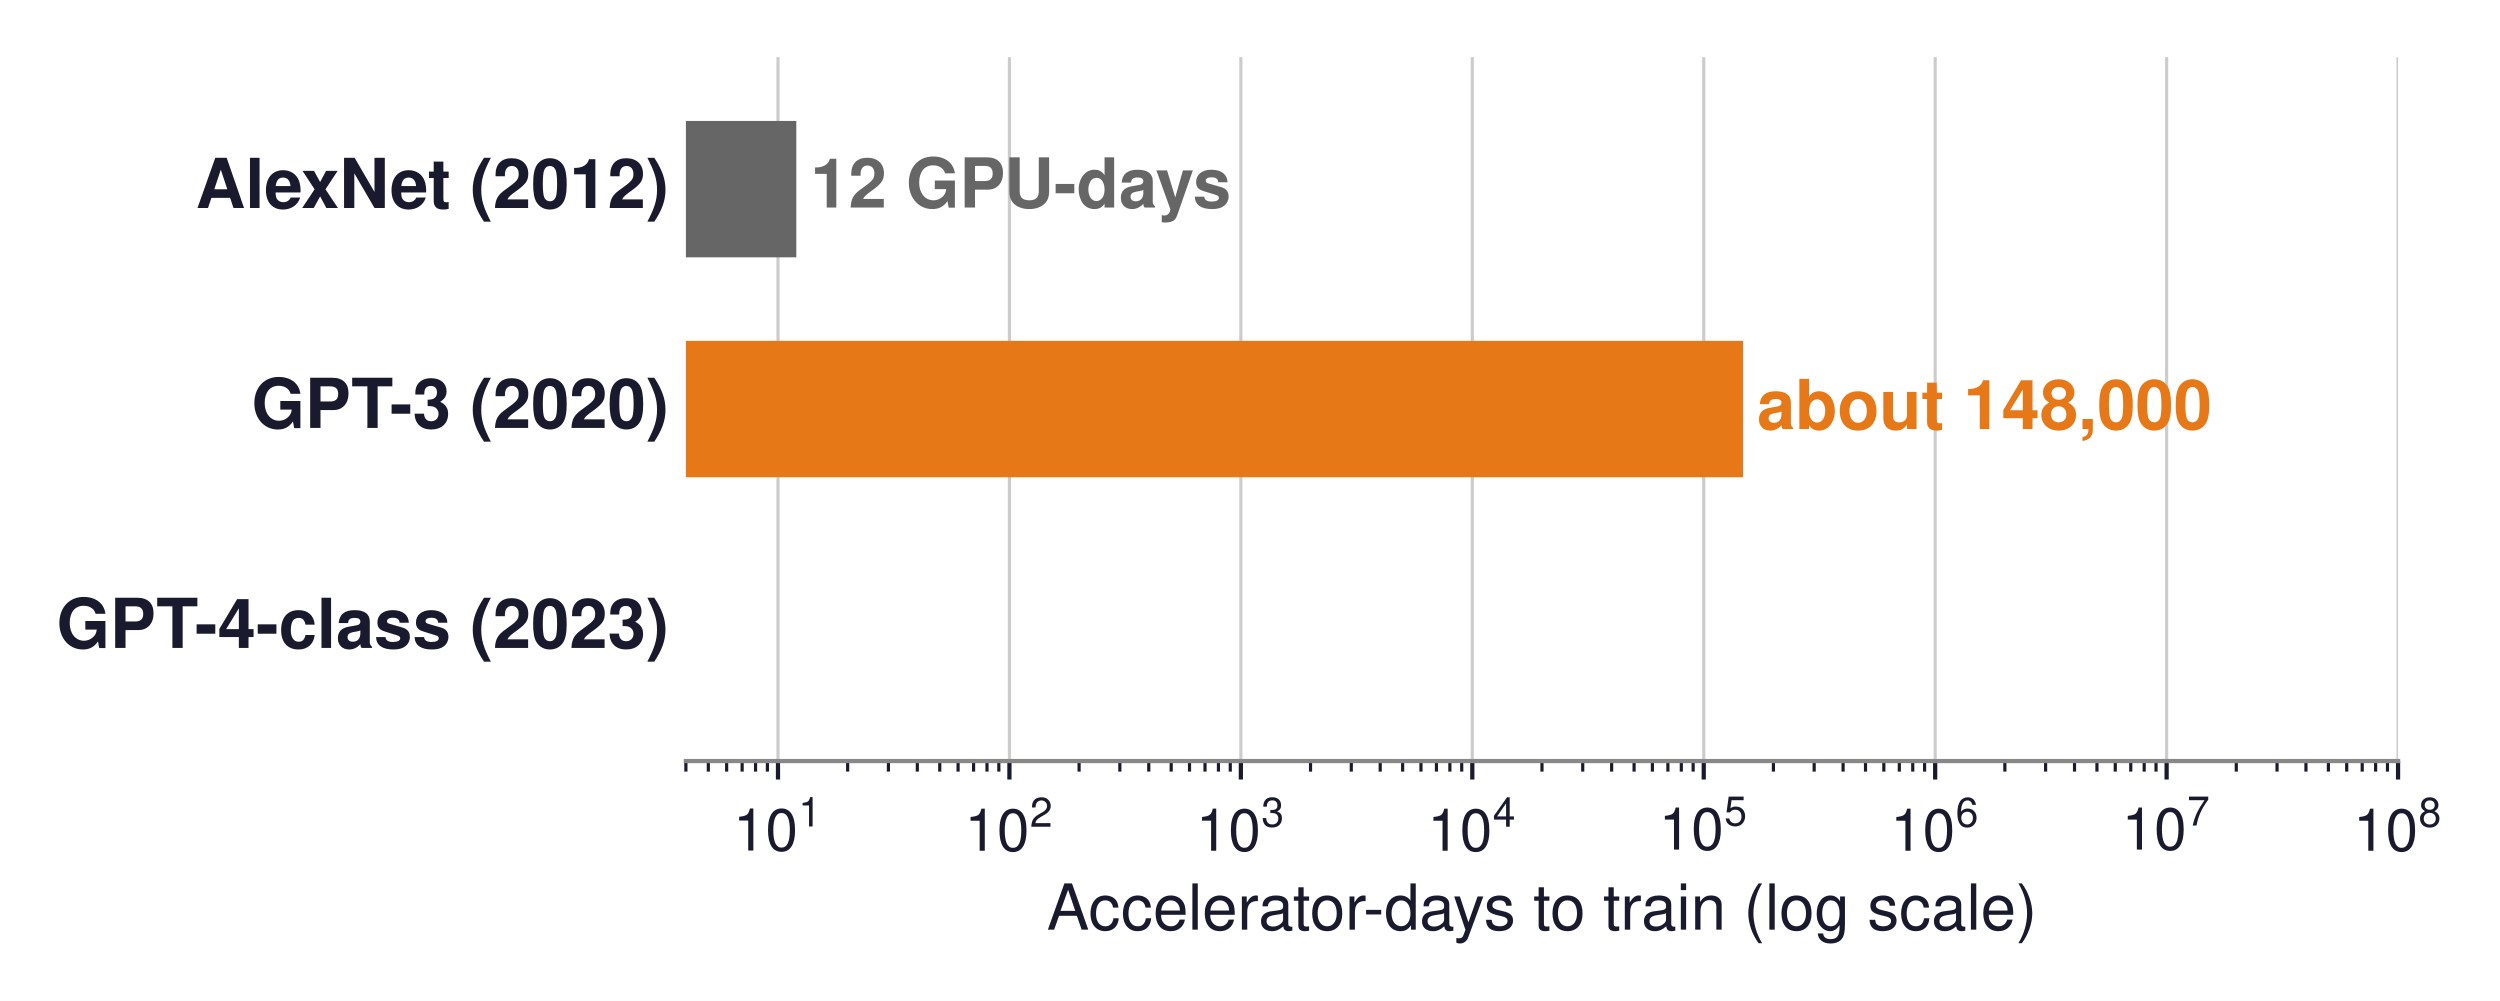
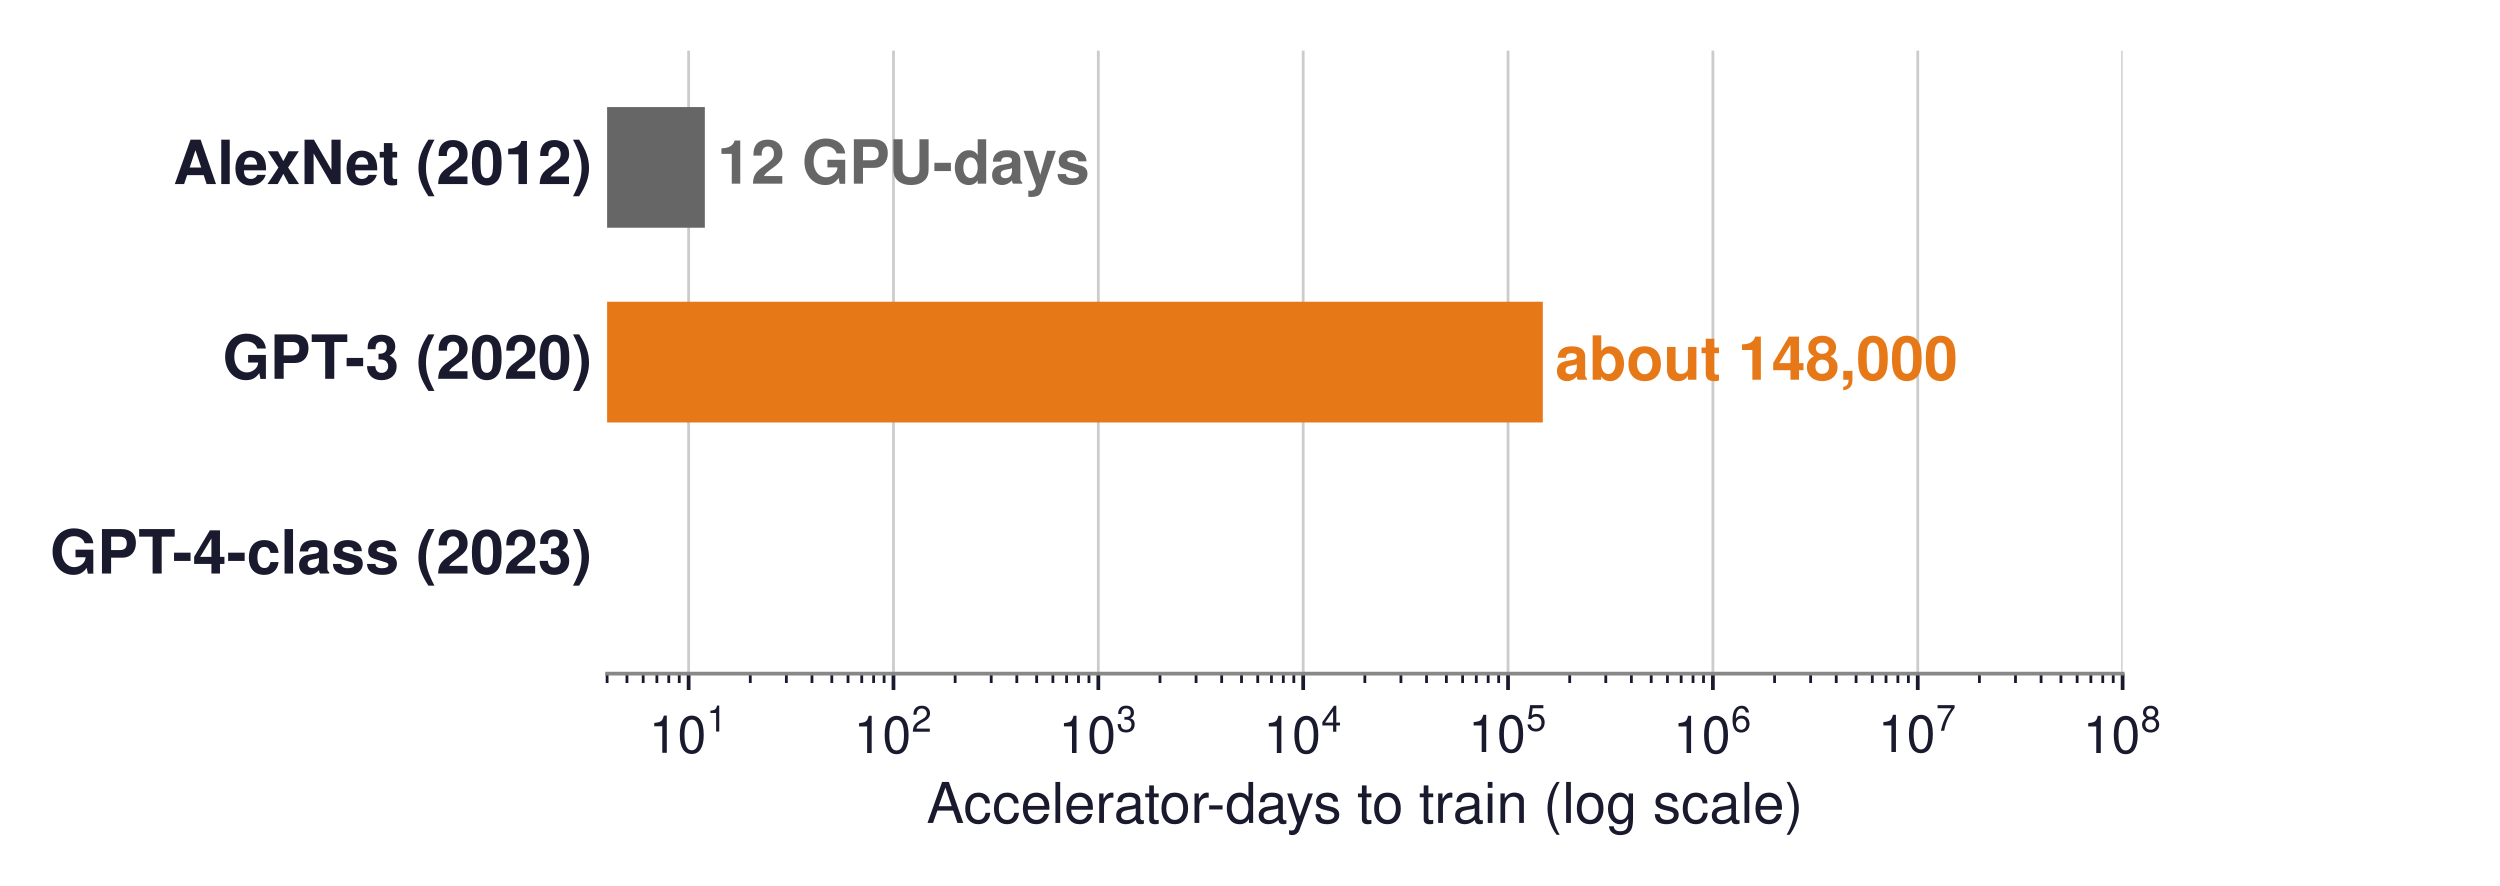
- <svg xmlns="http://www.w3.org/2000/svg" xmlns:xlink="http://www.w3.org/1999/xlink" width="472.559pt" height="189.19pt" viewBox="0 0 472.559 189.19" version="1.1">
+ <svg xmlns="http://www.w3.org/2000/svg" xmlns:xlink="http://www.w3.org/1999/xlink" width="533.884pt" height="189.19pt" viewBox="0 0 533.884 189.19" version="1.1">
  <defs>
    <style type="text/css">*{stroke-linejoin: round; stroke-linecap: butt}</style>
  </defs>
  <g id="figure_1">
    <g id="patch_1">
-       <path d="M 0 189.19  L 472.559 189.19  L 472.559 0  L 0 0  z " style="fill: #ffffff" />
+       <path d="M 0 189.19  L 533.884 189.19  L 533.884 0  L 0 0  z " style="fill: #ffffff" />
    </g>
    <g id="axes_1">
      <g id="patch_2">
        <path d="M 129.649 143.856  L 453.289 143.856  L 453.289 10.8  L 129.649 10.8  z " style="fill: #ffffff" />
      </g>
      <g id="matplotlib.axis_1">
        <g id="xtick_1">
          <g id="line2d_1">
-             <path d="M 147.058 143.856  L 147.058 10.8  " clip-path="url(#p98a63887a9)" style="fill: none; stroke: #cccccc; stroke-width: 0.6; stroke-linecap: square" />
+             <path d="M 147.058 143.856  L 147.058 10.8  " clip-path="url(#p489b1dffc7)" style="fill: none; stroke: #cccccc; stroke-width: 0.6; stroke-linecap: square" />
          </g>
          <g id="line2d_2">
            <defs>
-               <path id="mdb2981ba89" d="M 0 0  L 0 3.5  " style="stroke: #1a1a2e; stroke-width: 0.8" />
+               <path id="mf535336592" d="M 0 0  L 0 3.5  " style="stroke: #1a1a2e; stroke-width: 0.8" />
            </defs>
            <g>
-               <use xlink:href="#mdb2981ba89" x="147.058" y="143.856" style="fill: #1a1a2e; stroke: #1a1a2e; stroke-width: 0.8" />
+               <use xlink:href="#mf535336592" x="147.058" y="143.856" style="fill: #1a1a2e; stroke: #1a1a2e; stroke-width: 0.8" />
            </g>
          </g>
          <g id="text_1">
            <g style="fill: #1a1a2e" transform="translate(138.5879 160.866)">
              <text>
                <tspan x="0" y="-0.098" style="font-size: 11px; font-family: 'Helvetica'; fill: #1a1a2e">1</tspan>
                <tspan x="6.118" y="-0.098" style="font-size: 11px; font-family: 'Helvetica'; fill: #1a1a2e">0</tspan>
                <tspan x="12.341" y="-4.641" style="font-size: 7.7px; font-family: 'Helvetica'; fill: #1a1a2e">1</tspan>
              </text>
            </g>
          </g>
        </g>
        <g id="xtick_2">
          <g id="line2d_3">
-             <path d="M 190.805 143.856  L 190.805 10.8  " clip-path="url(#p98a63887a9)" style="fill: none; stroke: #cccccc; stroke-width: 0.6; stroke-linecap: square" />
+             <path d="M 190.805 143.856  L 190.805 10.8  " clip-path="url(#p489b1dffc7)" style="fill: none; stroke: #cccccc; stroke-width: 0.6; stroke-linecap: square" />
          </g>
          <g id="line2d_4">
            <g>
-               <use xlink:href="#mdb2981ba89" x="190.805" y="143.856" style="fill: #1a1a2e; stroke: #1a1a2e; stroke-width: 0.8" />
+               <use xlink:href="#mf535336592" x="190.805" y="143.856" style="fill: #1a1a2e; stroke: #1a1a2e; stroke-width: 0.8" />
            </g>
          </g>
          <g id="text_2">
            <g style="fill: #1a1a2e" transform="translate(182.3352 160.866)">
              <text>
                <tspan x="0" y="-0.054" style="font-size: 11px; font-family: 'Helvetica'; fill: #1a1a2e">1</tspan>
                <tspan x="6.118" y="-0.054" style="font-size: 11px; font-family: 'Helvetica'; fill: #1a1a2e">0</tspan>
                <tspan x="12.341" y="-4.597" style="font-size: 7.7px; font-family: 'Helvetica'; fill: #1a1a2e">2</tspan>
              </text>
            </g>
          </g>
        </g>
        <g id="xtick_3">
          <g id="line2d_5">
-             <path d="M 234.552 143.856  L 234.552 10.8  " clip-path="url(#p98a63887a9)" style="fill: none; stroke: #cccccc; stroke-width: 0.6; stroke-linecap: square" />
+             <path d="M 234.552 143.856  L 234.552 10.8  " clip-path="url(#p489b1dffc7)" style="fill: none; stroke: #cccccc; stroke-width: 0.6; stroke-linecap: square" />
          </g>
          <g id="line2d_6">
            <g>
-               <use xlink:href="#mdb2981ba89" x="234.552" y="143.856" style="fill: #1a1a2e; stroke: #1a1a2e; stroke-width: 0.8" />
+               <use xlink:href="#mf535336592" x="234.552" y="143.856" style="fill: #1a1a2e; stroke: #1a1a2e; stroke-width: 0.8" />
            </g>
          </g>
          <g id="text_3">
            <g style="fill: #1a1a2e" transform="translate(226.0825 160.866)">
              <text>
                <tspan x="0" y="-0.065" style="font-size: 11px; font-family: 'Helvetica'; fill: #1a1a2e">1</tspan>
                <tspan x="6.118" y="-0.065" style="font-size: 11px; font-family: 'Helvetica'; fill: #1a1a2e">0</tspan>
                <tspan x="12.341" y="-4.608" style="font-size: 7.7px; font-family: 'Helvetica'; fill: #1a1a2e">3</tspan>
              </text>
            </g>
          </g>
        </g>
        <g id="xtick_4">
          <g id="line2d_7">
-             <path d="M 278.3 143.856  L 278.3 10.8  " clip-path="url(#p98a63887a9)" style="fill: none; stroke: #cccccc; stroke-width: 0.6; stroke-linecap: square" />
+             <path d="M 278.3 143.856  L 278.3 10.8  " clip-path="url(#p489b1dffc7)" style="fill: none; stroke: #cccccc; stroke-width: 0.6; stroke-linecap: square" />
          </g>
          <g id="line2d_8">
            <g>
-               <use xlink:href="#mdb2981ba89" x="278.3" y="143.856" style="fill: #1a1a2e; stroke: #1a1a2e; stroke-width: 0.8" />
+               <use xlink:href="#mf535336592" x="278.3" y="143.856" style="fill: #1a1a2e; stroke: #1a1a2e; stroke-width: 0.8" />
            </g>
          </g>
          <g id="text_4">
            <g style="fill: #1a1a2e" transform="translate(269.8298 160.866)">
              <text>
                <tspan x="0" y="-0.054" style="font-size: 11px; font-family: 'Helvetica'; fill: #1a1a2e">1</tspan>
                <tspan x="6.118" y="-0.054" style="font-size: 11px; font-family: 'Helvetica'; fill: #1a1a2e">0</tspan>
                <tspan x="12.341" y="-4.597" style="font-size: 7.7px; font-family: 'Helvetica'; fill: #1a1a2e">4</tspan>
              </text>
            </g>
          </g>
        </g>
        <g id="xtick_5">
          <g id="line2d_9">
-             <path d="M 322.047 143.856  L 322.047 10.8  " clip-path="url(#p98a63887a9)" style="fill: none; stroke: #cccccc; stroke-width: 0.6; stroke-linecap: square" />
+             <path d="M 322.047 143.856  L 322.047 10.8  " clip-path="url(#p489b1dffc7)" style="fill: none; stroke: #cccccc; stroke-width: 0.6; stroke-linecap: square" />
          </g>
          <g id="line2d_10">
            <g>
-               <use xlink:href="#mdb2981ba89" x="322.047" y="143.856" style="fill: #1a1a2e; stroke: #1a1a2e; stroke-width: 0.8" />
+               <use xlink:href="#mf535336592" x="322.047" y="143.856" style="fill: #1a1a2e; stroke: #1a1a2e; stroke-width: 0.8" />
            </g>
          </g>
          <g id="text_5">
            <g style="fill: #1a1a2e" transform="translate(313.5771 160.756)">
              <text>
                <tspan x="0" y="-0.163" style="font-size: 11px; font-family: 'Helvetica'; fill: #1a1a2e">1</tspan>
                <tspan x="6.118" y="-0.163" style="font-size: 11px; font-family: 'Helvetica'; fill: #1a1a2e">0</tspan>
                <tspan x="12.341" y="-4.706" style="font-size: 7.7px; font-family: 'Helvetica'; fill: #1a1a2e">5</tspan>
              </text>
            </g>
          </g>
        </g>
        <g id="xtick_6">
          <g id="line2d_11">
-             <path d="M 365.794 143.856  L 365.794 10.8  " clip-path="url(#p98a63887a9)" style="fill: none; stroke: #cccccc; stroke-width: 0.6; stroke-linecap: square" />
+             <path d="M 365.794 143.856  L 365.794 10.8  " clip-path="url(#p489b1dffc7)" style="fill: none; stroke: #cccccc; stroke-width: 0.6; stroke-linecap: square" />
          </g>
          <g id="line2d_12">
            <g>
-               <use xlink:href="#mdb2981ba89" x="365.794" y="143.856" style="fill: #1a1a2e; stroke: #1a1a2e; stroke-width: 0.8" />
+               <use xlink:href="#mf535336592" x="365.794" y="143.856" style="fill: #1a1a2e; stroke: #1a1a2e; stroke-width: 0.8" />
            </g>
          </g>
          <g id="text_6">
            <g style="fill: #1a1a2e" transform="translate(357.3244 160.866)">
              <text>
                <tspan x="0" y="-0.054" style="font-size: 11px; font-family: 'Helvetica'; fill: #1a1a2e">1</tspan>
                <tspan x="6.118" y="-0.054" style="font-size: 11px; font-family: 'Helvetica'; fill: #1a1a2e">0</tspan>
                <tspan x="12.341" y="-4.597" style="font-size: 7.7px; font-family: 'Helvetica'; fill: #1a1a2e">6</tspan>
              </text>
            </g>
          </g>
        </g>
        <g id="xtick_7">
          <g id="line2d_13">
-             <path d="M 409.542 143.856  L 409.542 10.8  " clip-path="url(#p98a63887a9)" style="fill: none; stroke: #cccccc; stroke-width: 0.6; stroke-linecap: square" />
+             <path d="M 409.542 143.856  L 409.542 10.8  " clip-path="url(#p489b1dffc7)" style="fill: none; stroke: #cccccc; stroke-width: 0.6; stroke-linecap: square" />
          </g>
          <g id="line2d_14">
            <g>
-               <use xlink:href="#mdb2981ba89" x="409.542" y="143.856" style="fill: #1a1a2e; stroke: #1a1a2e; stroke-width: 0.8" />
+               <use xlink:href="#mf535336592" x="409.542" y="143.856" style="fill: #1a1a2e; stroke: #1a1a2e; stroke-width: 0.8" />
            </g>
          </g>
          <g id="text_7">
            <g style="fill: #1a1a2e" transform="translate(401.0717 160.756)">
              <text>
                <tspan x="0" y="-0.163" style="font-size: 11px; font-family: 'Helvetica'; fill: #1a1a2e">1</tspan>
                <tspan x="6.118" y="-0.163" style="font-size: 11px; font-family: 'Helvetica'; fill: #1a1a2e">0</tspan>
                <tspan x="12.341" y="-4.706" style="font-size: 7.7px; font-family: 'Helvetica'; fill: #1a1a2e">7</tspan>
              </text>
            </g>
          </g>
        </g>
        <g id="xtick_8">
          <g id="line2d_15">
-             <path d="M 453.289 143.856  L 453.289 10.8  " clip-path="url(#p98a63887a9)" style="fill: none; stroke: #cccccc; stroke-width: 0.6; stroke-linecap: square" />
+             <path d="M 453.289 143.856  L 453.289 10.8  " clip-path="url(#p489b1dffc7)" style="fill: none; stroke: #cccccc; stroke-width: 0.6; stroke-linecap: square" />
          </g>
          <g id="line2d_16">
            <g>
-               <use xlink:href="#mdb2981ba89" x="453.289" y="143.856" style="fill: #1a1a2e; stroke: #1a1a2e; stroke-width: 0.8" />
+               <use xlink:href="#mf535336592" x="453.289" y="143.856" style="fill: #1a1a2e; stroke: #1a1a2e; stroke-width: 0.8" />
            </g>
          </g>
          <g id="text_8">
            <g style="fill: #1a1a2e" transform="translate(444.8191 160.866)">
              <text>
                <tspan x="0" y="-0.054" style="font-size: 11px; font-family: 'Helvetica'; fill: #1a1a2e">1</tspan>
                <tspan x="6.118" y="-0.054" style="font-size: 11px; font-family: 'Helvetica'; fill: #1a1a2e">0</tspan>
                <tspan x="12.341" y="-4.597" style="font-size: 7.7px; font-family: 'Helvetica'; fill: #1a1a2e">8</tspan>
              </text>
            </g>
          </g>
        </g>
        <g id="xtick_9">
          <g id="line2d_17">
            <defs>
-               <path id="m5c13dbd604" d="M 0 0  L 0 2  " style="stroke: #1a1a2e; stroke-width: 0.6" />
+               <path id="mb5cb5f259d" d="M 0 0  L 0 2  " style="stroke: #1a1a2e; stroke-width: 0.6" />
            </defs>
            <g>
-               <use xlink:href="#m5c13dbd604" x="129.649" y="143.856" style="fill: #1a1a2e; stroke: #1a1a2e; stroke-width: 0.6" />
+               <use xlink:href="#mb5cb5f259d" x="129.649" y="143.856" style="fill: #1a1a2e; stroke: #1a1a2e; stroke-width: 0.6" />
            </g>
          </g>
        </g>
        <g id="xtick_10">
          <g id="line2d_18">
            <g>
-               <use xlink:href="#m5c13dbd604" x="133.889" y="143.856" style="fill: #1a1a2e; stroke: #1a1a2e; stroke-width: 0.6" />
+               <use xlink:href="#mb5cb5f259d" x="133.889" y="143.856" style="fill: #1a1a2e; stroke: #1a1a2e; stroke-width: 0.6" />
            </g>
          </g>
        </g>
        <g id="xtick_11">
          <g id="line2d_19">
            <g>
-               <use xlink:href="#m5c13dbd604" x="137.353" y="143.856" style="fill: #1a1a2e; stroke: #1a1a2e; stroke-width: 0.6" />
+               <use xlink:href="#mb5cb5f259d" x="137.353" y="143.856" style="fill: #1a1a2e; stroke: #1a1a2e; stroke-width: 0.6" />
            </g>
          </g>
        </g>
        <g id="xtick_12">
          <g id="line2d_20">
            <g>
-               <use xlink:href="#m5c13dbd604" x="140.281" y="143.856" style="fill: #1a1a2e; stroke: #1a1a2e; stroke-width: 0.6" />
+               <use xlink:href="#mb5cb5f259d" x="140.281" y="143.856" style="fill: #1a1a2e; stroke: #1a1a2e; stroke-width: 0.6" />
            </g>
          </g>
        </g>
        <g id="xtick_13">
          <g id="line2d_21">
            <g>
-               <use xlink:href="#m5c13dbd604" x="142.818" y="143.856" style="fill: #1a1a2e; stroke: #1a1a2e; stroke-width: 0.6" />
+               <use xlink:href="#mb5cb5f259d" x="142.818" y="143.856" style="fill: #1a1a2e; stroke: #1a1a2e; stroke-width: 0.6" />
            </g>
          </g>
        </g>
        <g id="xtick_14">
          <g id="line2d_22">
            <g>
-               <use xlink:href="#m5c13dbd604" x="145.056" y="143.856" style="fill: #1a1a2e; stroke: #1a1a2e; stroke-width: 0.6" />
+               <use xlink:href="#mb5cb5f259d" x="145.056" y="143.856" style="fill: #1a1a2e; stroke: #1a1a2e; stroke-width: 0.6" />
            </g>
          </g>
        </g>
        <g id="xtick_15">
          <g id="line2d_23">
            <g>
-               <use xlink:href="#m5c13dbd604" x="160.227" y="143.856" style="fill: #1a1a2e; stroke: #1a1a2e; stroke-width: 0.6" />
+               <use xlink:href="#mb5cb5f259d" x="160.227" y="143.856" style="fill: #1a1a2e; stroke: #1a1a2e; stroke-width: 0.6" />
            </g>
          </g>
        </g>
        <g id="xtick_16">
          <g id="line2d_24">
            <g>
-               <use xlink:href="#m5c13dbd604" x="167.931" y="143.856" style="fill: #1a1a2e; stroke: #1a1a2e; stroke-width: 0.6" />
+               <use xlink:href="#mb5cb5f259d" x="167.931" y="143.856" style="fill: #1a1a2e; stroke: #1a1a2e; stroke-width: 0.6" />
            </g>
          </g>
        </g>
        <g id="xtick_17">
          <g id="line2d_25">
            <g>
-               <use xlink:href="#m5c13dbd604" x="173.396" y="143.856" style="fill: #1a1a2e; stroke: #1a1a2e; stroke-width: 0.6" />
+               <use xlink:href="#mb5cb5f259d" x="173.396" y="143.856" style="fill: #1a1a2e; stroke: #1a1a2e; stroke-width: 0.6" />
            </g>
          </g>
        </g>
        <g id="xtick_18">
          <g id="line2d_26">
            <g>
-               <use xlink:href="#m5c13dbd604" x="177.636" y="143.856" style="fill: #1a1a2e; stroke: #1a1a2e; stroke-width: 0.6" />
+               <use xlink:href="#mb5cb5f259d" x="177.636" y="143.856" style="fill: #1a1a2e; stroke: #1a1a2e; stroke-width: 0.6" />
            </g>
          </g>
        </g>
        <g id="xtick_19">
          <g id="line2d_27">
            <g>
-               <use xlink:href="#m5c13dbd604" x="181.1" y="143.856" style="fill: #1a1a2e; stroke: #1a1a2e; stroke-width: 0.6" />
+               <use xlink:href="#mb5cb5f259d" x="181.1" y="143.856" style="fill: #1a1a2e; stroke: #1a1a2e; stroke-width: 0.6" />
            </g>
          </g>
        </g>
        <g id="xtick_20">
          <g id="line2d_28">
            <g>
-               <use xlink:href="#m5c13dbd604" x="184.029" y="143.856" style="fill: #1a1a2e; stroke: #1a1a2e; stroke-width: 0.6" />
+               <use xlink:href="#mb5cb5f259d" x="184.029" y="143.856" style="fill: #1a1a2e; stroke: #1a1a2e; stroke-width: 0.6" />
            </g>
          </g>
        </g>
        <g id="xtick_21">
          <g id="line2d_29">
            <g>
-               <use xlink:href="#m5c13dbd604" x="186.566" y="143.856" style="fill: #1a1a2e; stroke: #1a1a2e; stroke-width: 0.6" />
+               <use xlink:href="#mb5cb5f259d" x="186.566" y="143.856" style="fill: #1a1a2e; stroke: #1a1a2e; stroke-width: 0.6" />
            </g>
          </g>
        </g>
        <g id="xtick_22">
          <g id="line2d_30">
            <g>
-               <use xlink:href="#m5c13dbd604" x="188.803" y="143.856" style="fill: #1a1a2e; stroke: #1a1a2e; stroke-width: 0.6" />
+               <use xlink:href="#mb5cb5f259d" x="188.803" y="143.856" style="fill: #1a1a2e; stroke: #1a1a2e; stroke-width: 0.6" />
            </g>
          </g>
        </g>
        <g id="xtick_23">
          <g id="line2d_31">
            <g>
-               <use xlink:href="#m5c13dbd604" x="203.974" y="143.856" style="fill: #1a1a2e; stroke: #1a1a2e; stroke-width: 0.6" />
+               <use xlink:href="#mb5cb5f259d" x="203.974" y="143.856" style="fill: #1a1a2e; stroke: #1a1a2e; stroke-width: 0.6" />
            </g>
          </g>
        </g>
        <g id="xtick_24">
          <g id="line2d_32">
            <g>
-               <use xlink:href="#m5c13dbd604" x="211.678" y="143.856" style="fill: #1a1a2e; stroke: #1a1a2e; stroke-width: 0.6" />
+               <use xlink:href="#mb5cb5f259d" x="211.678" y="143.856" style="fill: #1a1a2e; stroke: #1a1a2e; stroke-width: 0.6" />
            </g>
          </g>
        </g>
        <g id="xtick_25">
          <g id="line2d_33">
            <g>
-               <use xlink:href="#m5c13dbd604" x="217.144" y="143.856" style="fill: #1a1a2e; stroke: #1a1a2e; stroke-width: 0.6" />
+               <use xlink:href="#mb5cb5f259d" x="217.144" y="143.856" style="fill: #1a1a2e; stroke: #1a1a2e; stroke-width: 0.6" />
            </g>
          </g>
        </g>
        <g id="xtick_26">
          <g id="line2d_34">
            <g>
-               <use xlink:href="#m5c13dbd604" x="221.383" y="143.856" style="fill: #1a1a2e; stroke: #1a1a2e; stroke-width: 0.6" />
+               <use xlink:href="#mb5cb5f259d" x="221.383" y="143.856" style="fill: #1a1a2e; stroke: #1a1a2e; stroke-width: 0.6" />
            </g>
          </g>
        </g>
        <g id="xtick_27">
          <g id="line2d_35">
            <g>
-               <use xlink:href="#m5c13dbd604" x="224.847" y="143.856" style="fill: #1a1a2e; stroke: #1a1a2e; stroke-width: 0.6" />
+               <use xlink:href="#mb5cb5f259d" x="224.847" y="143.856" style="fill: #1a1a2e; stroke: #1a1a2e; stroke-width: 0.6" />
            </g>
          </g>
        </g>
        <g id="xtick_28">
          <g id="line2d_36">
            <g>
-               <use xlink:href="#m5c13dbd604" x="227.776" y="143.856" style="fill: #1a1a2e; stroke: #1a1a2e; stroke-width: 0.6" />
+               <use xlink:href="#mb5cb5f259d" x="227.776" y="143.856" style="fill: #1a1a2e; stroke: #1a1a2e; stroke-width: 0.6" />
            </g>
          </g>
        </g>
        <g id="xtick_29">
          <g id="line2d_37">
            <g>
-               <use xlink:href="#m5c13dbd604" x="230.313" y="143.856" style="fill: #1a1a2e; stroke: #1a1a2e; stroke-width: 0.6" />
+               <use xlink:href="#mb5cb5f259d" x="230.313" y="143.856" style="fill: #1a1a2e; stroke: #1a1a2e; stroke-width: 0.6" />
            </g>
          </g>
        </g>
        <g id="xtick_30">
          <g id="line2d_38">
            <g>
-               <use xlink:href="#m5c13dbd604" x="232.551" y="143.856" style="fill: #1a1a2e; stroke: #1a1a2e; stroke-width: 0.6" />
+               <use xlink:href="#mb5cb5f259d" x="232.551" y="143.856" style="fill: #1a1a2e; stroke: #1a1a2e; stroke-width: 0.6" />
            </g>
          </g>
        </g>
        <g id="xtick_31">
          <g id="line2d_39">
            <g>
-               <use xlink:href="#m5c13dbd604" x="247.722" y="143.856" style="fill: #1a1a2e; stroke: #1a1a2e; stroke-width: 0.6" />
+               <use xlink:href="#mb5cb5f259d" x="247.722" y="143.856" style="fill: #1a1a2e; stroke: #1a1a2e; stroke-width: 0.6" />
            </g>
          </g>
        </g>
        <g id="xtick_32">
          <g id="line2d_40">
            <g>
-               <use xlink:href="#m5c13dbd604" x="255.425" y="143.856" style="fill: #1a1a2e; stroke: #1a1a2e; stroke-width: 0.6" />
+               <use xlink:href="#mb5cb5f259d" x="255.425" y="143.856" style="fill: #1a1a2e; stroke: #1a1a2e; stroke-width: 0.6" />
            </g>
          </g>
        </g>
        <g id="xtick_33">
          <g id="line2d_41">
            <g>
-               <use xlink:href="#m5c13dbd604" x="260.891" y="143.856" style="fill: #1a1a2e; stroke: #1a1a2e; stroke-width: 0.6" />
+               <use xlink:href="#mb5cb5f259d" x="260.891" y="143.856" style="fill: #1a1a2e; stroke: #1a1a2e; stroke-width: 0.6" />
            </g>
          </g>
        </g>
        <g id="xtick_34">
          <g id="line2d_42">
            <g>
-               <use xlink:href="#m5c13dbd604" x="265.131" y="143.856" style="fill: #1a1a2e; stroke: #1a1a2e; stroke-width: 0.6" />
+               <use xlink:href="#mb5cb5f259d" x="265.131" y="143.856" style="fill: #1a1a2e; stroke: #1a1a2e; stroke-width: 0.6" />
            </g>
          </g>
        </g>
        <g id="xtick_35">
          <g id="line2d_43">
            <g>
-               <use xlink:href="#m5c13dbd604" x="268.595" y="143.856" style="fill: #1a1a2e; stroke: #1a1a2e; stroke-width: 0.6" />
+               <use xlink:href="#mb5cb5f259d" x="268.595" y="143.856" style="fill: #1a1a2e; stroke: #1a1a2e; stroke-width: 0.6" />
            </g>
          </g>
        </g>
        <g id="xtick_36">
          <g id="line2d_44">
            <g>
-               <use xlink:href="#m5c13dbd604" x="271.523" y="143.856" style="fill: #1a1a2e; stroke: #1a1a2e; stroke-width: 0.6" />
+               <use xlink:href="#mb5cb5f259d" x="271.523" y="143.856" style="fill: #1a1a2e; stroke: #1a1a2e; stroke-width: 0.6" />
            </g>
          </g>
        </g>
        <g id="xtick_37">
          <g id="line2d_45">
            <g>
-               <use xlink:href="#m5c13dbd604" x="274.06" y="143.856" style="fill: #1a1a2e; stroke: #1a1a2e; stroke-width: 0.6" />
+               <use xlink:href="#mb5cb5f259d" x="274.06" y="143.856" style="fill: #1a1a2e; stroke: #1a1a2e; stroke-width: 0.6" />
            </g>
          </g>
        </g>
        <g id="xtick_38">
          <g id="line2d_46">
            <g>
-               <use xlink:href="#m5c13dbd604" x="276.298" y="143.856" style="fill: #1a1a2e; stroke: #1a1a2e; stroke-width: 0.6" />
+               <use xlink:href="#mb5cb5f259d" x="276.298" y="143.856" style="fill: #1a1a2e; stroke: #1a1a2e; stroke-width: 0.6" />
            </g>
          </g>
        </g>
        <g id="xtick_39">
          <g id="line2d_47">
            <g>
-               <use xlink:href="#m5c13dbd604" x="291.469" y="143.856" style="fill: #1a1a2e; stroke: #1a1a2e; stroke-width: 0.6" />
+               <use xlink:href="#mb5cb5f259d" x="291.469" y="143.856" style="fill: #1a1a2e; stroke: #1a1a2e; stroke-width: 0.6" />
            </g>
          </g>
        </g>
        <g id="xtick_40">
          <g id="line2d_48">
            <g>
-               <use xlink:href="#m5c13dbd604" x="299.173" y="143.856" style="fill: #1a1a2e; stroke: #1a1a2e; stroke-width: 0.6" />
+               <use xlink:href="#mb5cb5f259d" x="299.173" y="143.856" style="fill: #1a1a2e; stroke: #1a1a2e; stroke-width: 0.6" />
            </g>
          </g>
        </g>
        <g id="xtick_41">
          <g id="line2d_49">
            <g>
-               <use xlink:href="#m5c13dbd604" x="304.638" y="143.856" style="fill: #1a1a2e; stroke: #1a1a2e; stroke-width: 0.6" />
+               <use xlink:href="#mb5cb5f259d" x="304.638" y="143.856" style="fill: #1a1a2e; stroke: #1a1a2e; stroke-width: 0.6" />
            </g>
          </g>
        </g>
        <g id="xtick_42">
          <g id="line2d_50">
            <g>
-               <use xlink:href="#m5c13dbd604" x="308.878" y="143.856" style="fill: #1a1a2e; stroke: #1a1a2e; stroke-width: 0.6" />
+               <use xlink:href="#mb5cb5f259d" x="308.878" y="143.856" style="fill: #1a1a2e; stroke: #1a1a2e; stroke-width: 0.6" />
            </g>
          </g>
        </g>
        <g id="xtick_43">
          <g id="line2d_51">
            <g>
-               <use xlink:href="#m5c13dbd604" x="312.342" y="143.856" style="fill: #1a1a2e; stroke: #1a1a2e; stroke-width: 0.6" />
+               <use xlink:href="#mb5cb5f259d" x="312.342" y="143.856" style="fill: #1a1a2e; stroke: #1a1a2e; stroke-width: 0.6" />
            </g>
          </g>
        </g>
        <g id="xtick_44">
          <g id="line2d_52">
            <g>
-               <use xlink:href="#m5c13dbd604" x="315.271" y="143.856" style="fill: #1a1a2e; stroke: #1a1a2e; stroke-width: 0.6" />
+               <use xlink:href="#mb5cb5f259d" x="315.271" y="143.856" style="fill: #1a1a2e; stroke: #1a1a2e; stroke-width: 0.6" />
            </g>
          </g>
        </g>
        <g id="xtick_45">
          <g id="line2d_53">
            <g>
-               <use xlink:href="#m5c13dbd604" x="317.808" y="143.856" style="fill: #1a1a2e; stroke: #1a1a2e; stroke-width: 0.6" />
+               <use xlink:href="#mb5cb5f259d" x="317.808" y="143.856" style="fill: #1a1a2e; stroke: #1a1a2e; stroke-width: 0.6" />
            </g>
          </g>
        </g>
        <g id="xtick_46">
          <g id="line2d_54">
            <g>
-               <use xlink:href="#m5c13dbd604" x="320.045" y="143.856" style="fill: #1a1a2e; stroke: #1a1a2e; stroke-width: 0.6" />
+               <use xlink:href="#mb5cb5f259d" x="320.045" y="143.856" style="fill: #1a1a2e; stroke: #1a1a2e; stroke-width: 0.6" />
            </g>
          </g>
        </g>
        <g id="xtick_47">
          <g id="line2d_55">
            <g>
-               <use xlink:href="#m5c13dbd604" x="335.216" y="143.856" style="fill: #1a1a2e; stroke: #1a1a2e; stroke-width: 0.6" />
+               <use xlink:href="#mb5cb5f259d" x="335.216" y="143.856" style="fill: #1a1a2e; stroke: #1a1a2e; stroke-width: 0.6" />
            </g>
          </g>
        </g>
        <g id="xtick_48">
          <g id="line2d_56">
            <g>
-               <use xlink:href="#m5c13dbd604" x="342.92" y="143.856" style="fill: #1a1a2e; stroke: #1a1a2e; stroke-width: 0.6" />
+               <use xlink:href="#mb5cb5f259d" x="342.92" y="143.856" style="fill: #1a1a2e; stroke: #1a1a2e; stroke-width: 0.6" />
            </g>
          </g>
        </g>
        <g id="xtick_49">
          <g id="line2d_57">
            <g>
-               <use xlink:href="#m5c13dbd604" x="348.386" y="143.856" style="fill: #1a1a2e; stroke: #1a1a2e; stroke-width: 0.6" />
+               <use xlink:href="#mb5cb5f259d" x="348.386" y="143.856" style="fill: #1a1a2e; stroke: #1a1a2e; stroke-width: 0.6" />
            </g>
          </g>
        </g>
        <g id="xtick_50">
          <g id="line2d_58">
            <g>
-               <use xlink:href="#m5c13dbd604" x="352.625" y="143.856" style="fill: #1a1a2e; stroke: #1a1a2e; stroke-width: 0.6" />
+               <use xlink:href="#mb5cb5f259d" x="352.625" y="143.856" style="fill: #1a1a2e; stroke: #1a1a2e; stroke-width: 0.6" />
            </g>
          </g>
        </g>
        <g id="xtick_51">
          <g id="line2d_59">
            <g>
-               <use xlink:href="#m5c13dbd604" x="356.089" y="143.856" style="fill: #1a1a2e; stroke: #1a1a2e; stroke-width: 0.6" />
+               <use xlink:href="#mb5cb5f259d" x="356.089" y="143.856" style="fill: #1a1a2e; stroke: #1a1a2e; stroke-width: 0.6" />
            </g>
          </g>
        </g>
        <g id="xtick_52">
          <g id="line2d_60">
            <g>
-               <use xlink:href="#m5c13dbd604" x="359.018" y="143.856" style="fill: #1a1a2e; stroke: #1a1a2e; stroke-width: 0.6" />
+               <use xlink:href="#mb5cb5f259d" x="359.018" y="143.856" style="fill: #1a1a2e; stroke: #1a1a2e; stroke-width: 0.6" />
            </g>
          </g>
        </g>
        <g id="xtick_53">
          <g id="line2d_61">
            <g>
-               <use xlink:href="#m5c13dbd604" x="361.555" y="143.856" style="fill: #1a1a2e; stroke: #1a1a2e; stroke-width: 0.6" />
+               <use xlink:href="#mb5cb5f259d" x="361.555" y="143.856" style="fill: #1a1a2e; stroke: #1a1a2e; stroke-width: 0.6" />
            </g>
          </g>
        </g>
        <g id="xtick_54">
          <g id="line2d_62">
            <g>
-               <use xlink:href="#m5c13dbd604" x="363.793" y="143.856" style="fill: #1a1a2e; stroke: #1a1a2e; stroke-width: 0.6" />
+               <use xlink:href="#mb5cb5f259d" x="363.793" y="143.856" style="fill: #1a1a2e; stroke: #1a1a2e; stroke-width: 0.6" />
            </g>
          </g>
        </g>
        <g id="xtick_55">
          <g id="line2d_63">
            <g>
-               <use xlink:href="#m5c13dbd604" x="378.964" y="143.856" style="fill: #1a1a2e; stroke: #1a1a2e; stroke-width: 0.6" />
+               <use xlink:href="#mb5cb5f259d" x="378.964" y="143.856" style="fill: #1a1a2e; stroke: #1a1a2e; stroke-width: 0.6" />
            </g>
          </g>
        </g>
        <g id="xtick_56">
          <g id="line2d_64">
            <g>
-               <use xlink:href="#m5c13dbd604" x="386.667" y="143.856" style="fill: #1a1a2e; stroke: #1a1a2e; stroke-width: 0.6" />
+               <use xlink:href="#mb5cb5f259d" x="386.667" y="143.856" style="fill: #1a1a2e; stroke: #1a1a2e; stroke-width: 0.6" />
            </g>
          </g>
        </g>
        <g id="xtick_57">
          <g id="line2d_65">
            <g>
-               <use xlink:href="#m5c13dbd604" x="392.133" y="143.856" style="fill: #1a1a2e; stroke: #1a1a2e; stroke-width: 0.6" />
+               <use xlink:href="#mb5cb5f259d" x="392.133" y="143.856" style="fill: #1a1a2e; stroke: #1a1a2e; stroke-width: 0.6" />
            </g>
          </g>
        </g>
        <g id="xtick_58">
          <g id="line2d_66">
            <g>
-               <use xlink:href="#m5c13dbd604" x="396.372" y="143.856" style="fill: #1a1a2e; stroke: #1a1a2e; stroke-width: 0.6" />
+               <use xlink:href="#mb5cb5f259d" x="396.372" y="143.856" style="fill: #1a1a2e; stroke: #1a1a2e; stroke-width: 0.6" />
            </g>
          </g>
        </g>
        <g id="xtick_59">
          <g id="line2d_67">
            <g>
-               <use xlink:href="#m5c13dbd604" x="399.836" y="143.856" style="fill: #1a1a2e; stroke: #1a1a2e; stroke-width: 0.6" />
+               <use xlink:href="#mb5cb5f259d" x="399.836" y="143.856" style="fill: #1a1a2e; stroke: #1a1a2e; stroke-width: 0.6" />
            </g>
          </g>
        </g>
        <g id="xtick_60">
          <g id="line2d_68">
            <g>
-               <use xlink:href="#m5c13dbd604" x="402.765" y="143.856" style="fill: #1a1a2e; stroke: #1a1a2e; stroke-width: 0.6" />
+               <use xlink:href="#mb5cb5f259d" x="402.765" y="143.856" style="fill: #1a1a2e; stroke: #1a1a2e; stroke-width: 0.6" />
            </g>
          </g>
        </g>
        <g id="xtick_61">
          <g id="line2d_69">
            <g>
-               <use xlink:href="#m5c13dbd604" x="405.302" y="143.856" style="fill: #1a1a2e; stroke: #1a1a2e; stroke-width: 0.6" />
+               <use xlink:href="#mb5cb5f259d" x="405.302" y="143.856" style="fill: #1a1a2e; stroke: #1a1a2e; stroke-width: 0.6" />
            </g>
          </g>
        </g>
        <g id="xtick_62">
          <g id="line2d_70">
            <g>
-               <use xlink:href="#m5c13dbd604" x="407.54" y="143.856" style="fill: #1a1a2e; stroke: #1a1a2e; stroke-width: 0.6" />
+               <use xlink:href="#mb5cb5f259d" x="407.54" y="143.856" style="fill: #1a1a2e; stroke: #1a1a2e; stroke-width: 0.6" />
            </g>
          </g>
        </g>
        <g id="xtick_63">
          <g id="line2d_71">
            <g>
-               <use xlink:href="#m5c13dbd604" x="422.711" y="143.856" style="fill: #1a1a2e; stroke: #1a1a2e; stroke-width: 0.6" />
+               <use xlink:href="#mb5cb5f259d" x="422.711" y="143.856" style="fill: #1a1a2e; stroke: #1a1a2e; stroke-width: 0.6" />
            </g>
          </g>
        </g>
        <g id="xtick_64">
          <g id="line2d_72">
            <g>
-               <use xlink:href="#m5c13dbd604" x="430.415" y="143.856" style="fill: #1a1a2e; stroke: #1a1a2e; stroke-width: 0.6" />
+               <use xlink:href="#mb5cb5f259d" x="430.415" y="143.856" style="fill: #1a1a2e; stroke: #1a1a2e; stroke-width: 0.6" />
            </g>
          </g>
        </g>
        <g id="xtick_65">
          <g id="line2d_73">
            <g>
-               <use xlink:href="#m5c13dbd604" x="435.88" y="143.856" style="fill: #1a1a2e; stroke: #1a1a2e; stroke-width: 0.6" />
+               <use xlink:href="#mb5cb5f259d" x="435.88" y="143.856" style="fill: #1a1a2e; stroke: #1a1a2e; stroke-width: 0.6" />
            </g>
          </g>
        </g>
        <g id="xtick_66">
          <g id="line2d_74">
            <g>
-               <use xlink:href="#m5c13dbd604" x="440.12" y="143.856" style="fill: #1a1a2e; stroke: #1a1a2e; stroke-width: 0.6" />
+               <use xlink:href="#mb5cb5f259d" x="440.12" y="143.856" style="fill: #1a1a2e; stroke: #1a1a2e; stroke-width: 0.6" />
            </g>
          </g>
        </g>
        <g id="xtick_67">
          <g id="line2d_75">
            <g>
-               <use xlink:href="#m5c13dbd604" x="443.584" y="143.856" style="fill: #1a1a2e; stroke: #1a1a2e; stroke-width: 0.6" />
+               <use xlink:href="#mb5cb5f259d" x="443.584" y="143.856" style="fill: #1a1a2e; stroke: #1a1a2e; stroke-width: 0.6" />
            </g>
          </g>
        </g>
        <g id="xtick_68">
          <g id="line2d_76">
            <g>
-               <use xlink:href="#m5c13dbd604" x="446.513" y="143.856" style="fill: #1a1a2e; stroke: #1a1a2e; stroke-width: 0.6" />
+               <use xlink:href="#mb5cb5f259d" x="446.513" y="143.856" style="fill: #1a1a2e; stroke: #1a1a2e; stroke-width: 0.6" />
            </g>
          </g>
        </g>
        <g id="xtick_69">
          <g id="line2d_77">
            <g>
-               <use xlink:href="#m5c13dbd604" x="449.05" y="143.856" style="fill: #1a1a2e; stroke: #1a1a2e; stroke-width: 0.6" />
+               <use xlink:href="#mb5cb5f259d" x="449.05" y="143.856" style="fill: #1a1a2e; stroke: #1a1a2e; stroke-width: 0.6" />
            </g>
          </g>
        </g>
        <g id="xtick_70">
          <g id="line2d_78">
            <g>
-               <use xlink:href="#m5c13dbd604" x="451.287" y="143.856" style="fill: #1a1a2e; stroke: #1a1a2e; stroke-width: 0.6" />
+               <use xlink:href="#mb5cb5f259d" x="451.287" y="143.856" style="fill: #1a1a2e; stroke: #1a1a2e; stroke-width: 0.6" />
            </g>
          </g>
        </g>
        <g id="text_9">
          <text style="font-size: 12px; font-family: 'Helvetica', 'Arial', 'DejaVu Sans', sans-serif; text-anchor: middle; fill: #1a1a2e" x="291.469" y="175.735" transform="rotate(-0 291.4691 175.7351)">Accelerator-days to train (log scale)</text>
        </g>
      </g>
      <g id="matplotlib.axis_2" />
      <g id="patch_3">
-         <path d="M -43644.003 48.638  L 150.522 48.638  L 150.522 22.858  L -43644.003 22.858  z " clip-path="url(#p98a63887a9)" style="fill: #666666" />
+         <path d="M -43644.003 48.638  L 150.522 48.638  L 150.522 22.858  L -43644.003 22.858  z " clip-path="url(#p489b1dffc7)" style="fill: #666666" />
      </g>
      <g id="patch_4">
-         <path d="M -43644.003 90.218  L 329.473 90.218  L 329.473 64.438  L -43644.003 64.438  z " clip-path="url(#p98a63887a9)" style="fill: #e67817" />
+         <path d="M -43644.003 90.218  L 329.473 90.218  L 329.473 64.438  L -43644.003 64.438  z " clip-path="url(#p489b1dffc7)" style="fill: #e67817" />
      </g>
      <g id="patch_5">
-         <path clip-path="url(#p98a63887a9)" style="fill: none; opacity: 0" />
+         <path clip-path="url(#p489b1dffc7)" style="fill: none; opacity: 0" />
      </g>
      <g id="patch_6">
        <path d="M 129.649 143.856  L 453.289 143.856  " style="fill: none; stroke: #888888; stroke-width: 0.8; stroke-linejoin: miter; stroke-linecap: square" />
      </g>
      <g id="text_10">
        <text style="font-weight: 700; font-size: 13px; font-family: 'Helvetica', 'Arial', 'DejaVu Sans', sans-serif; text-anchor: end; fill: #1a1a2e" x="126.413" y="39.312" transform="rotate(-0 126.4127 39.31183)">AlexNet (2012)</text>
      </g>
      <g id="text_11">
        <text style="font-weight: 700; font-size: 13px; font-family: 'Helvetica', 'Arial', 'DejaVu Sans', sans-serif; text-anchor: start; fill: #666666" x="153.177" y="39.223" transform="rotate(-0 153.1772 39.22347)">12 GPU-days</text>
      </g>
      <g id="text_12">
        <text style="font-weight: 700; font-size: 13px; font-family: 'Helvetica', 'Arial', 'DejaVu Sans', sans-serif; text-anchor: end; fill: #1a1a2e" x="126.413" y="80.892" transform="rotate(-0 126.4127 80.89183)">GPT-3 (2020)</text>
      </g>
      <g id="text_13">
        <text style="font-weight: 700; font-size: 13px; font-family: 'Helvetica', 'Arial', 'DejaVu Sans', sans-serif; text-anchor: start; fill: #e67817" x="332.128" y="81.099" transform="rotate(-0 332.1285 81.09851)">about 148,000</text>
      </g>
      <g id="text_14">
        <text style="font-weight: 700; font-size: 13px; font-family: 'Helvetica', 'Arial', 'DejaVu Sans', sans-serif; text-anchor: end; fill: #1a1a2e" x="126.413" y="122.472" transform="rotate(-0 126.4127 122.4718)">GPT-4-class (2023)</text>
+       </g>
+       <g id="text_15">
+         <text style="font-weight: 700; font-size: 13px; font-family: 'Helvetica', 'Arial', 'DejaVu Sans', sans-serif; text-anchor: start; fill: #cb202d; opacity: 0" x="385.859" y="122.472" transform="rotate(-0 385.8586 122.4718)">about 2.5 million (est.)</text>
      </g>
    </g>
  </g>
  <defs>
-     <clipPath id="p98a63887a9">
+     <clipPath id="p489b1dffc7">
      <rect x="129.649" y="10.8" width="323.64" height="133.056" />
    </clipPath>
  </defs>
</svg>
